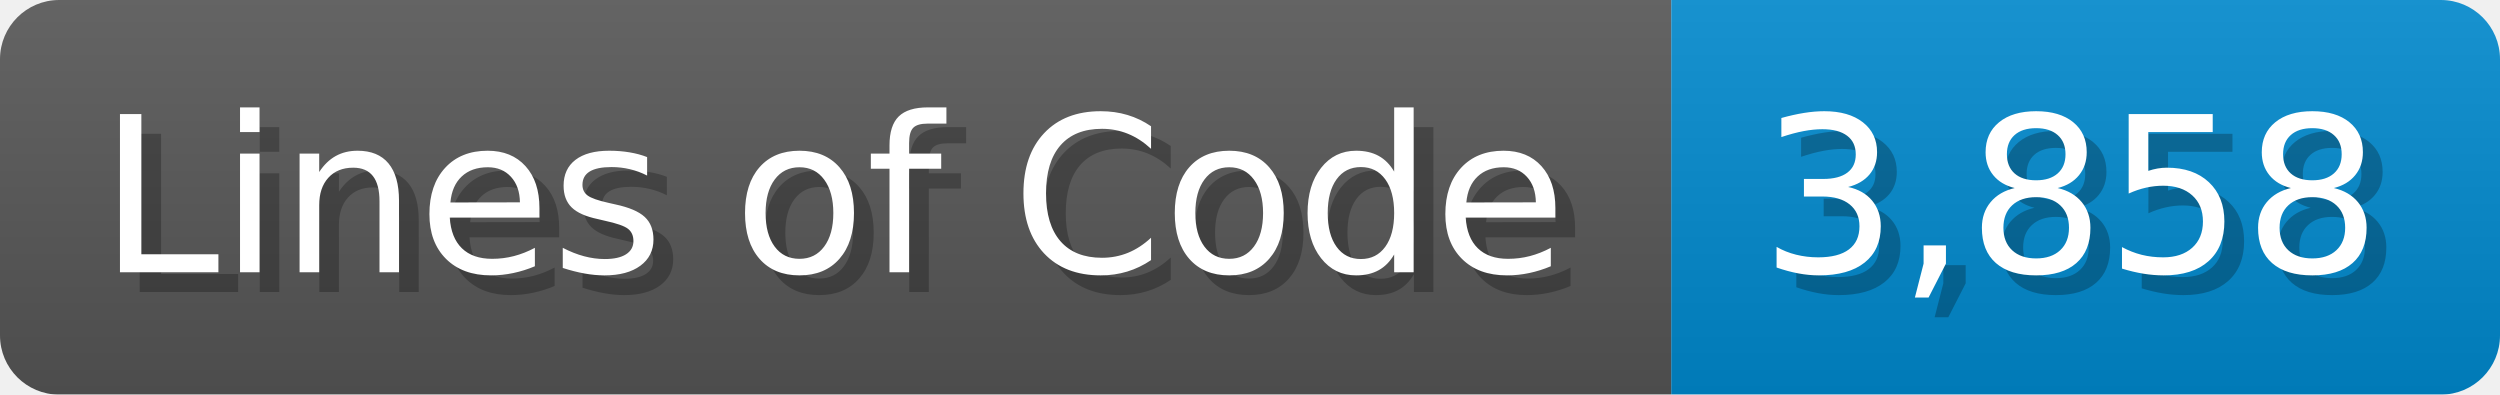
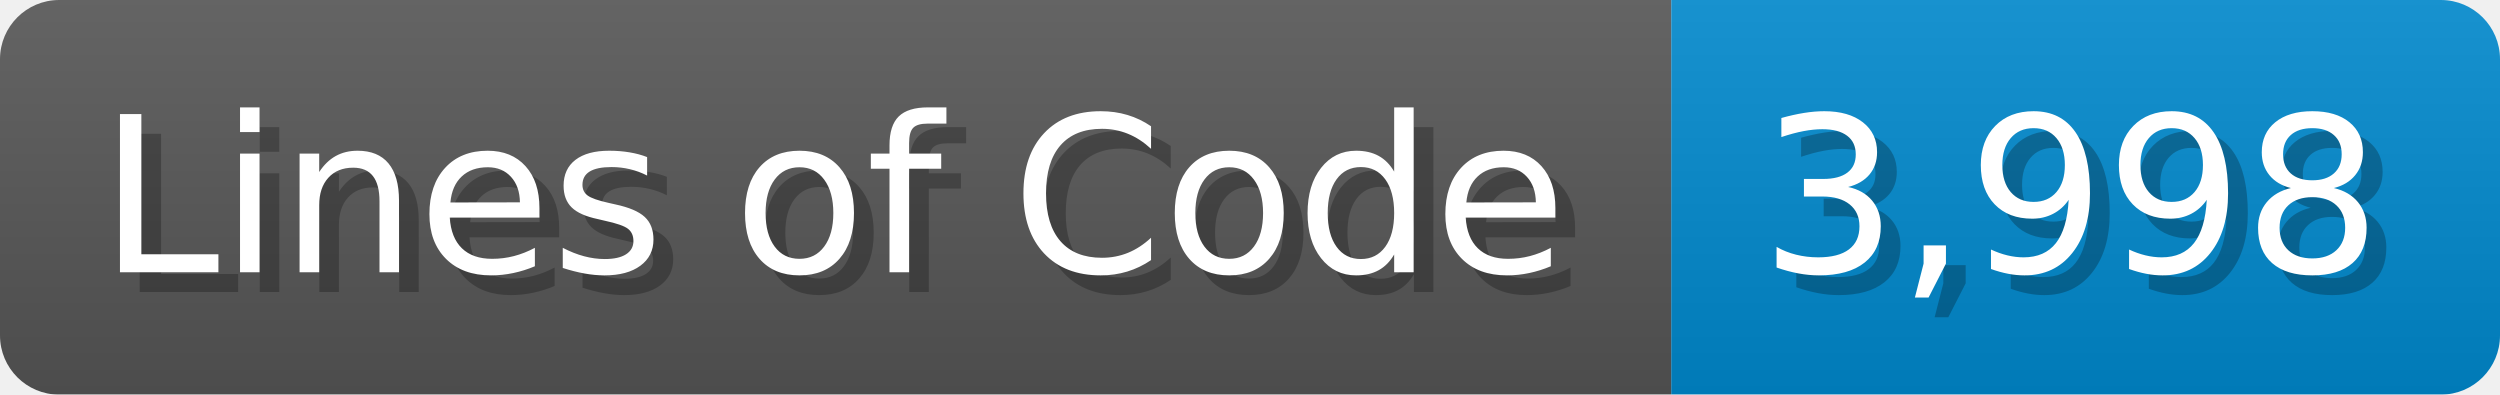
<svg xmlns="http://www.w3.org/2000/svg" width="126.7" height="20" viewBox="0 0 1267 200">
  <linearGradient id="a" x2="0" y2="100%">
    <stop offset="0" stop-opacity=".1" stop-color="#EEE" />
    <stop offset="1" stop-opacity=".1" />
  </linearGradient>
  <mask id="m">
    <rect width="1267" height="200" rx="30" fill="#FFF" />
  </mask>
  <g mask="url(#m)">
    <rect width="847" height="200" fill="#555" />
    <rect width="420" height="200" fill="#08C" x="847" />
    <rect width="1267" height="200" fill="url(#a)" />
  </g>
  <g fill="#fff" text-anchor="start" font-family="Verdana,DejaVu Sans,sans-serif" font-size="110">
    <text x="60" y="148" textLength="747" fill="#000" opacity="0.25">Lines of Code</text>
    <text x="50" y="138" textLength="747">Lines of Code</text>
-     <text x="902" y="148" textLength="320" fill="#000" opacity="0.25">3,858</text>
-     <text x="892" y="138" textLength="320">3,858</text>
+     <text x="902" y="148" textLength="320" fill="#000" opacity="0.25">3,998</text>
+     <text x="892" y="138" textLength="320">3,998</text>
  </g>
</svg>
